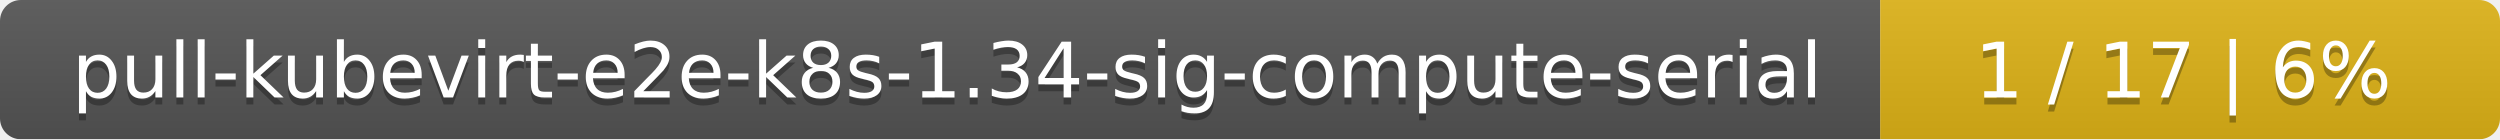
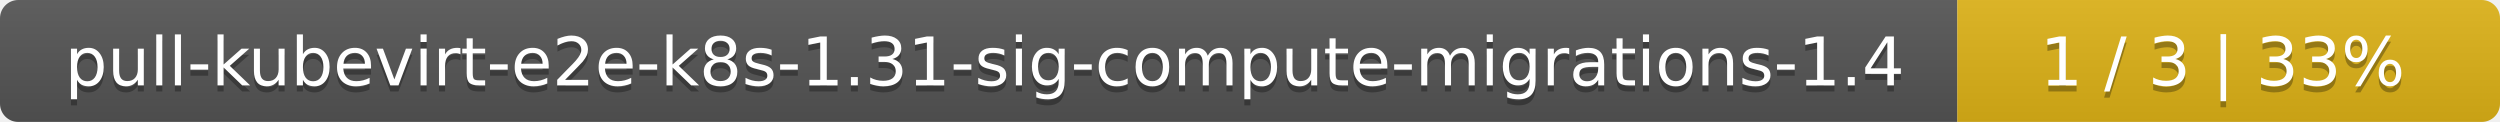
- <svg xmlns="http://www.w3.org/2000/svg" width="359" height="20">
+ <svg xmlns="http://www.w3.org/2000/svg" width="410" height="20">
  <linearGradient id="smooth" x2="0" y2="100%">
    <stop offset="0" stop-color="#bbb" stop-opacity=".1" />
    <stop offset="1" stop-opacity=".1" />
  </linearGradient>
  <mask id="round">
-     <rect width="359" height="20" rx="3" fill="#fff" />
+     <rect width="410" height="20" rx="3" fill="#fff" />
  </mask>
  <g mask="url(#round)">
-     <rect width="270" height="20" fill="#555" />
-     <rect x="270" width="89" height="20" fill="#dfb317" />
-     <rect width="359" height="20" fill="url(#smooth)" />
+     <rect width="321" height="20" fill="#555" />
+     <rect x="321" width="89" height="20" fill="#dfb317" />
+     <rect width="410" height="20" fill="url(#smooth)" />
  </g>
  <g fill="#fff" text-anchor="middle" font-family="DejaVu Sans,Verdana,Geneva,sans-serif" font-size="11">
-     <text x="136" y="15" fill="#010101" fill-opacity=".3">pull-kubevirt-e2e-k8s-1.34-sig-compute-serial</text>
-     <text x="136" y="14">pull-kubevirt-e2e-k8s-1.34-sig-compute-serial</text>
-     <text x="313.5" y="15" fill="#010101" fill-opacity=".3">1 / 17    |    6%</text>
-     <text x="313.5" y="14">1 / 17    |    6%</text>
+     <text x="161.5" y="15" fill="#010101" fill-opacity=".3">pull-kubevirt-e2e-k8s-1.31-sig-compute-migrations-1.4</text>
+     <text x="161.5" y="14">pull-kubevirt-e2e-k8s-1.31-sig-compute-migrations-1.4</text>
+     <text x="364.5" y="15" fill="#010101" fill-opacity=".3">1 / 3    |    33%</text>
+     <text x="364.5" y="14">1 / 3    |    33%</text>
  </g>
</svg>
